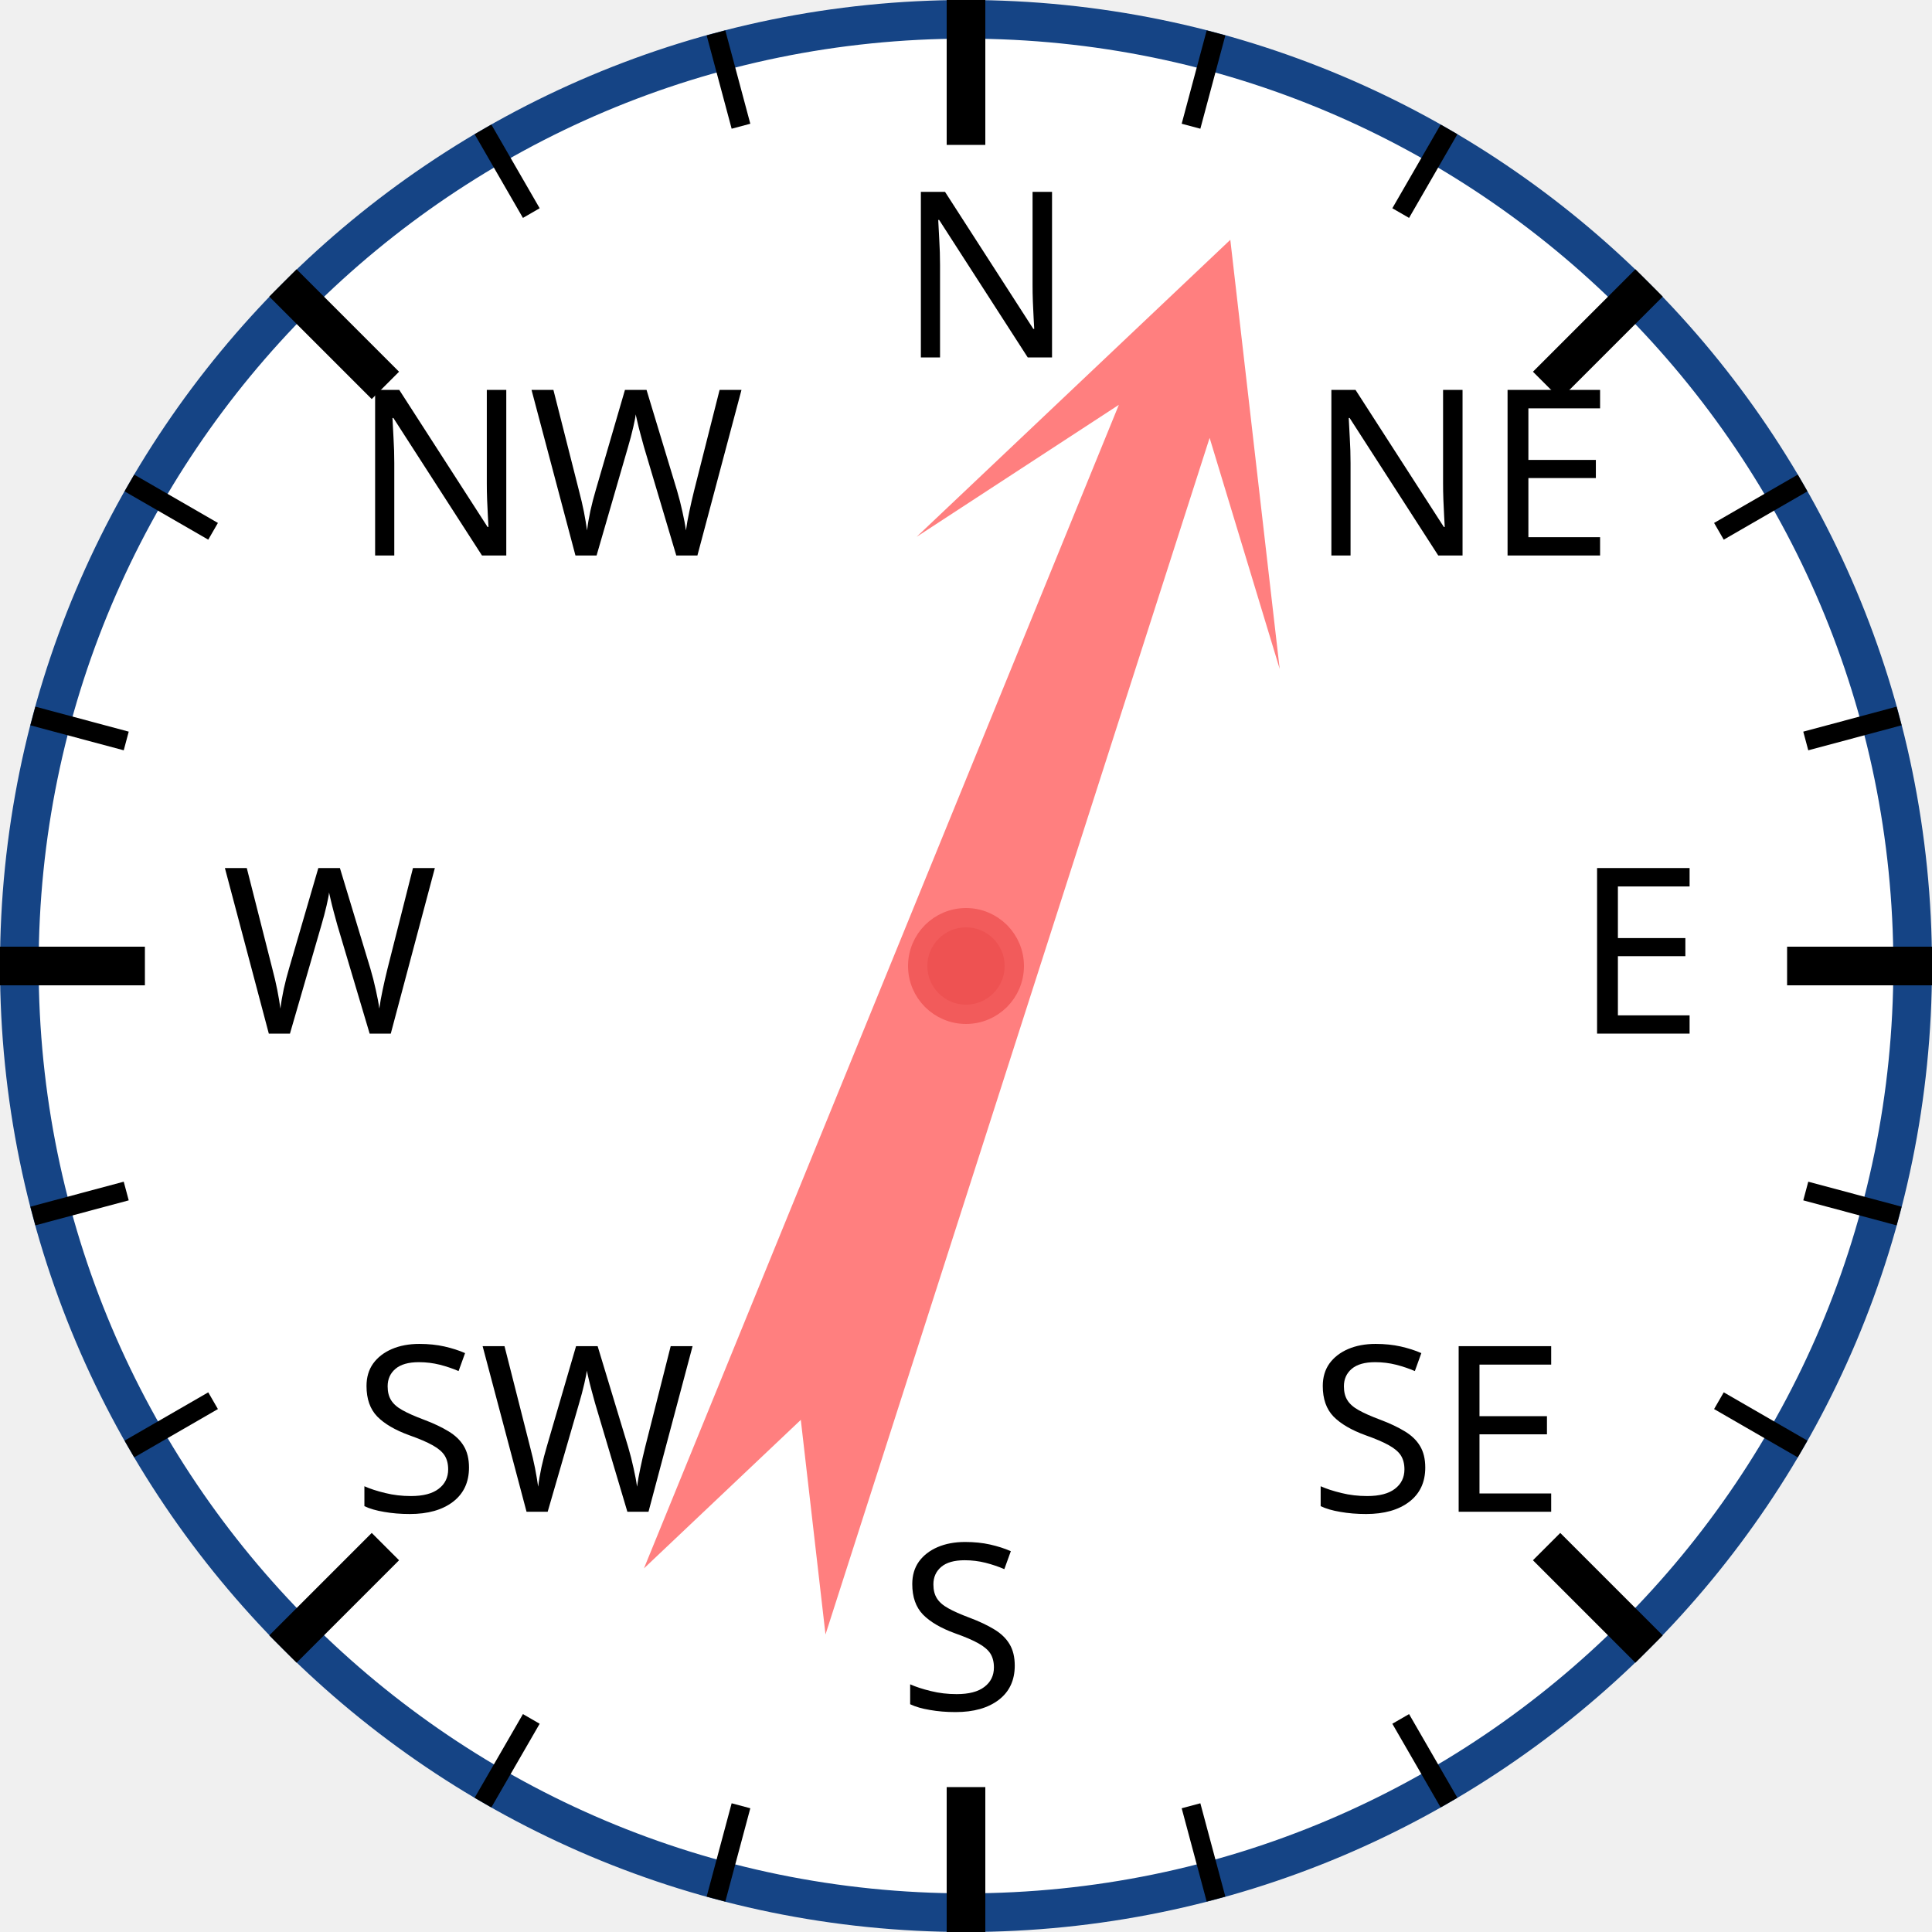
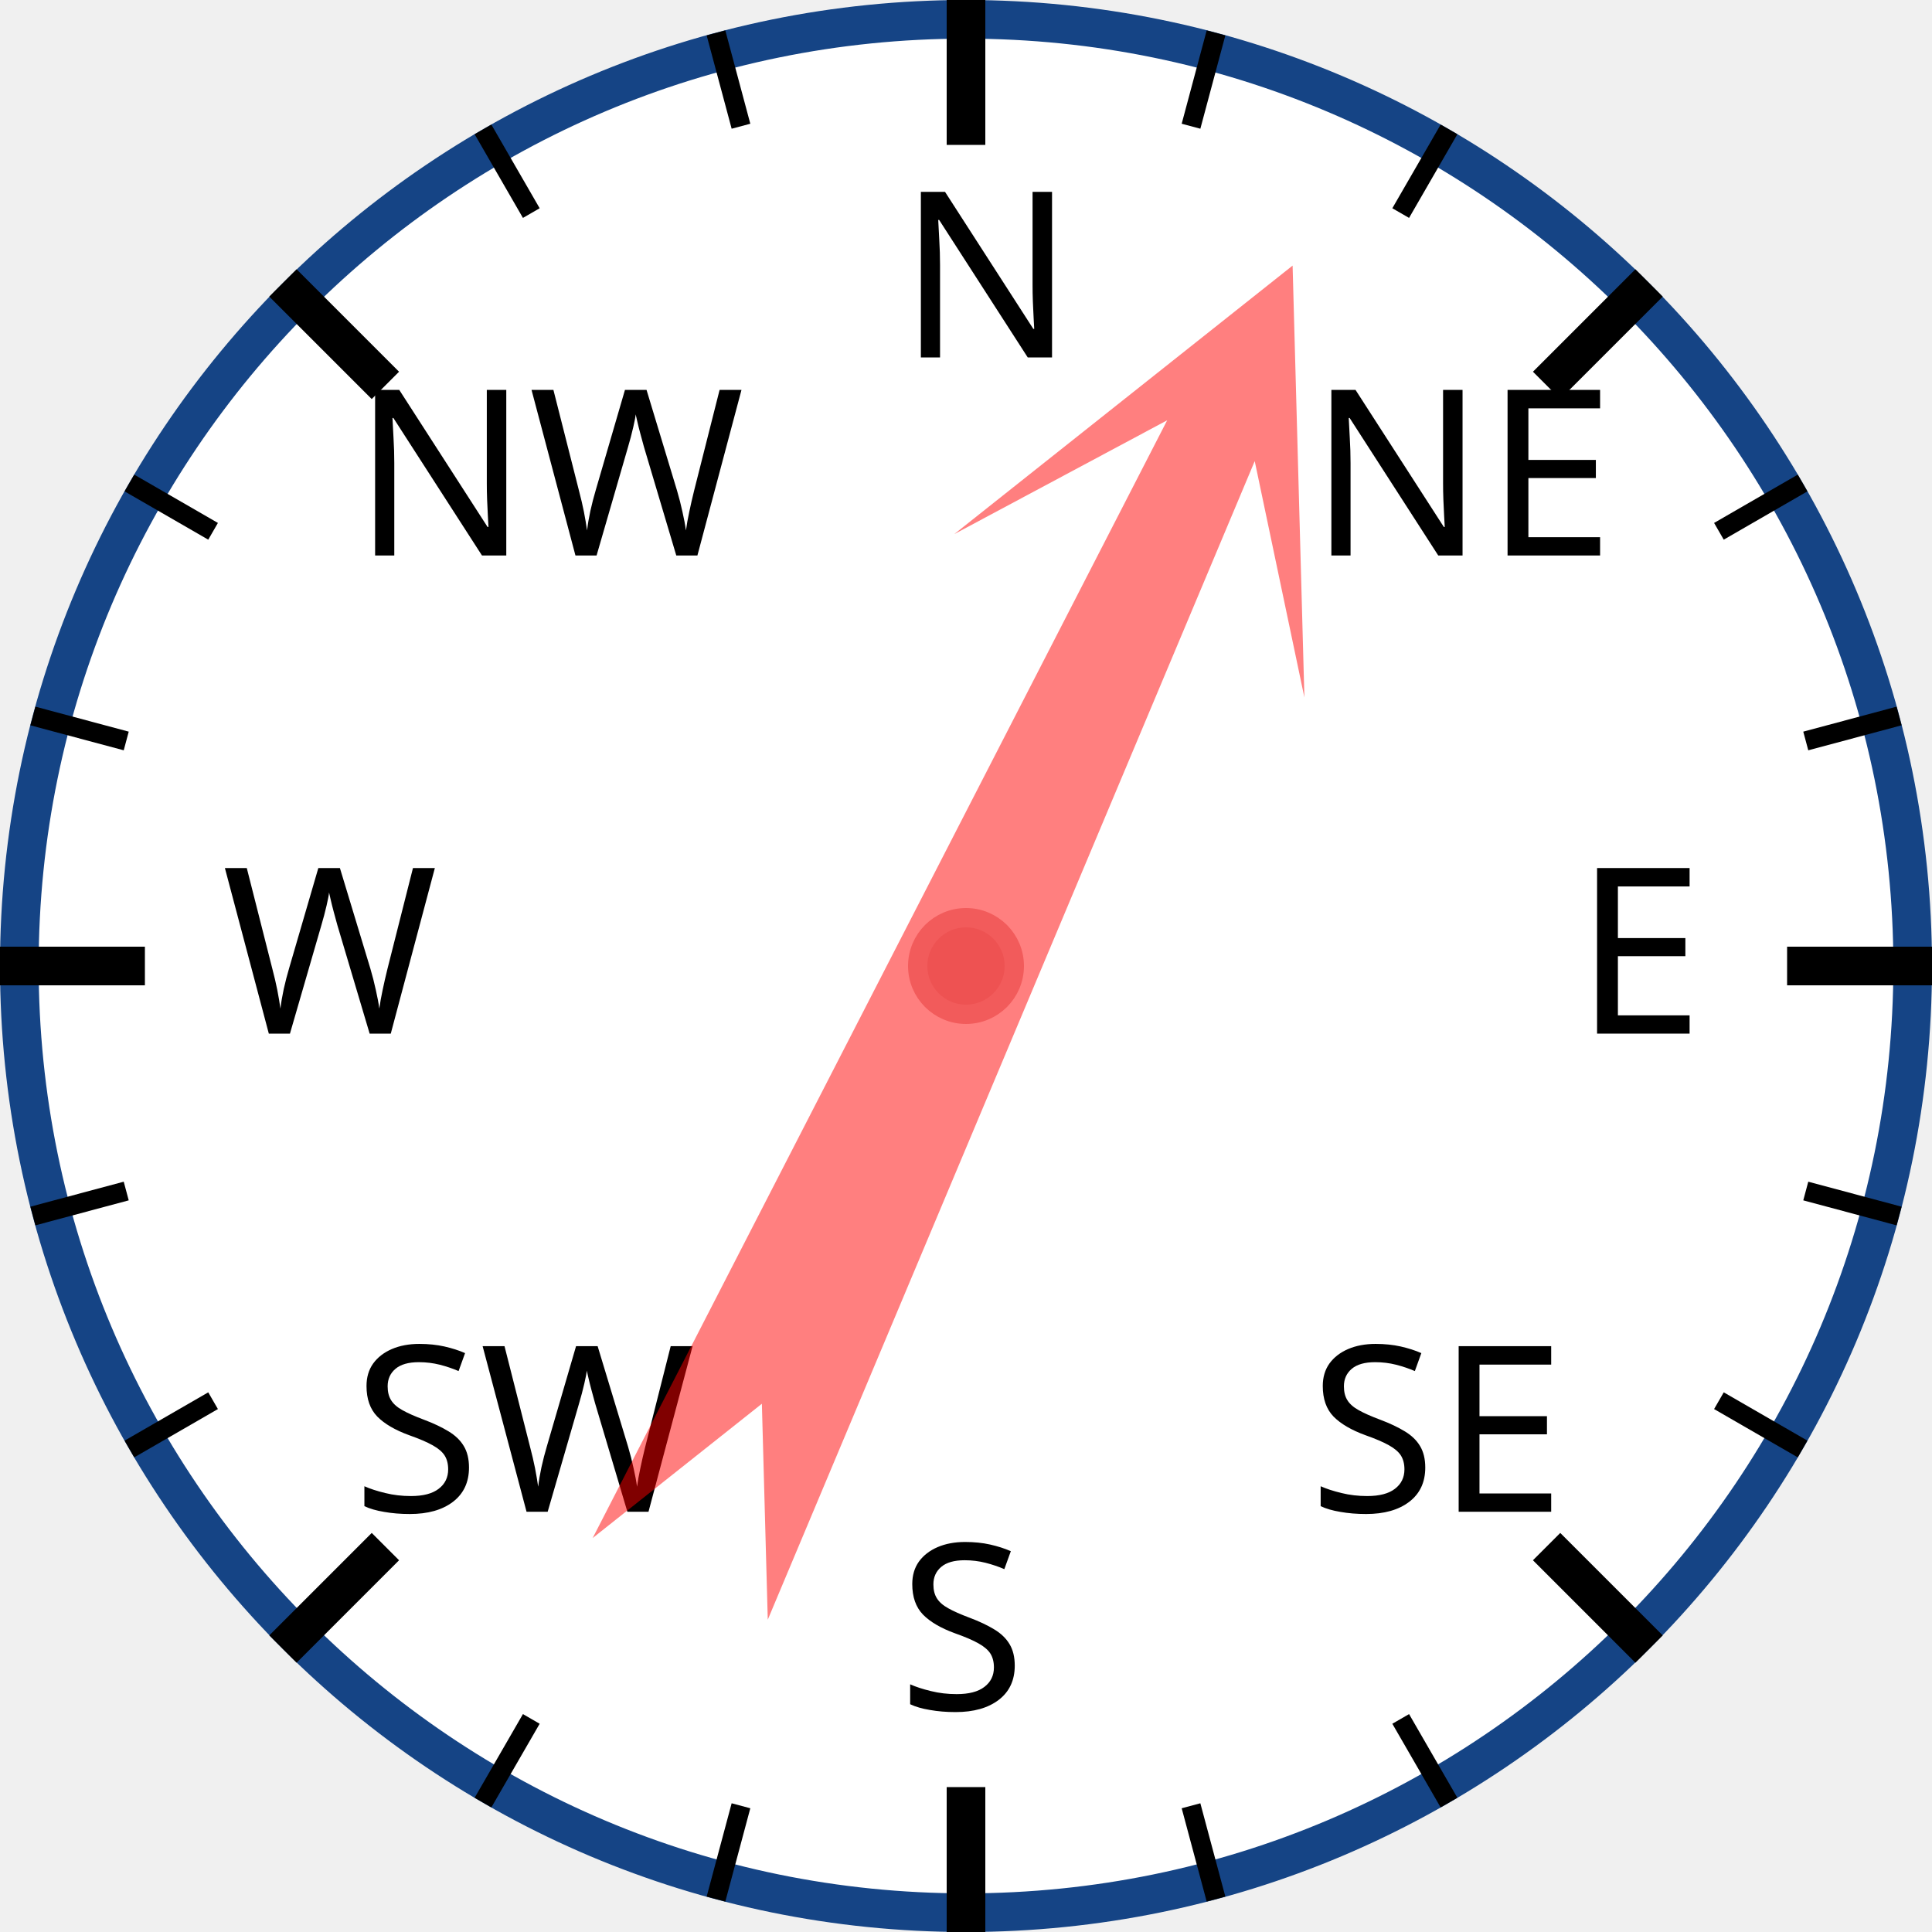
<svg xmlns="http://www.w3.org/2000/svg" width="120px" height="120px" viewBox="0 0 200 200">
  <circle cx="100" cy="100" r="98" style="fill: white; stroke: #154485; stroke-width: 4;" />
  <text x="93.0" y="37.0" style="font-family: sans-serif; font-size: 18pt;">N</text>
  <line x1="100.0" y1="0.0" x2="100.0" y2="15.0" style="stroke: black; stroke-width: 4;" />
  <line x1="74.118" y1="3.407" x2="76.706" y2="13.067" style="stroke: black; stroke-width: 2;" />
  <line x1="50" y1="13.397" x2="55" y2="22.058" style="stroke: black; stroke-width: 2;" />
  <text x="36.503" y="57.503" style="font-family: sans-serif; font-size: 18pt;">NW</text>
  <line x1="29.289" y1="29.289" x2="39.896" y2="39.896" style="stroke: black; stroke-width: 4;" />
  <line x1="13.397" y1="50" x2="22.058" y2="55" style="stroke: black; stroke-width: 2;" />
  <line x1="3.407" y1="74.118" x2="13.067" y2="76.706" style="stroke: black; stroke-width: 2;" />
  <text x="23.0" y="107.0" style="font-family: sans-serif; font-size: 18pt;">W</text>
  <line x1="0.0" y1="100.0" x2="15.0" y2="100.0" style="stroke: black; stroke-width: 4;" />
  <line x1="3.407" y1="125.882" x2="13.067" y2="123.294" style="stroke: black; stroke-width: 2;" />
  <line x1="13.397" y1="150" x2="22.058" y2="145" style="stroke: black; stroke-width: 2;" />
  <text x="36.503" y="156.497" style="font-family: sans-serif; font-size: 18pt;">SW</text>
  <line x1="29.289" y1="170.711" x2="39.896" y2="160.104" style="stroke: black; stroke-width: 4;" />
  <line x1="50" y1="186.603" x2="55" y2="177.942" style="stroke: black; stroke-width: 2;" />
  <line x1="74.118" y1="196.593" x2="76.706" y2="186.933" style="stroke: black; stroke-width: 2;" />
  <text x="93" y="177.0" style="font-family: sans-serif; font-size: 18pt;">S</text>
  <line x1="100" y1="200.0" x2="100" y2="185.0" style="stroke: black; stroke-width: 4;" />
  <line x1="125.882" y1="196.593" x2="123.294" y2="186.933" style="stroke: black; stroke-width: 2;" />
  <line x1="150.0" y1="186.603" x2="145.0" y2="177.942" style="stroke: black; stroke-width: 2;" />
  <text x="135.497" y="156.497" style="font-family: sans-serif; font-size: 18pt;">SE</text>
  <line x1="170.711" y1="170.711" x2="160.104" y2="160.104" style="stroke: black; stroke-width: 4;" />
  <line x1="186.603" y1="150" x2="177.942" y2="145" style="stroke: black; stroke-width: 2;" />
  <line x1="196.593" y1="125.882" x2="186.933" y2="123.294" style="stroke: black; stroke-width: 2;" />
  <text x="163.0" y="107" style="font-family: sans-serif; font-size: 18pt;">E</text>
  <line x1="200.0" y1="100" x2="185.0" y2="100" style="stroke: black; stroke-width: 4;" />
  <line x1="196.593" y1="74.118" x2="186.933" y2="76.706" style="stroke: black; stroke-width: 2;" />
  <line x1="186.603" y1="50" x2="177.942" y2="55" style="stroke: black; stroke-width: 2;" />
  <text x="135.497" y="57.503" style="font-family: sans-serif; font-size: 18pt;">NE</text>
  <line x1="170.711" y1="29.289" x2="160.104" y2="39.896" style="stroke: black; stroke-width: 4;" />
  <line x1="150" y1="13.397" x2="145" y2="22.058" style="stroke: black; stroke-width: 2;" />
  <line x1="125.882" y1="3.407" x2="123.294" y2="13.067" style="stroke: black; stroke-width: 2;" />
-   <polygon points="100 20 120 60 105 40 110 170 100 150 90 170 95 40 80 60" style="fill: red; fill-opacity: 0.5;" transform="rotate(20,100,100)" />
+   <polygon points="100 20 120 60 105 40 110 170 100 150 90 170 95 40 80 60" style="fill: red; fill-opacity: 0.5;" transform="rotate(25,100,100)" />
  <circle cx="100" cy="100" r="5" style="fill: #EE5252; stroke: #F25B5B; stroke-width: 2;" />
</svg>
